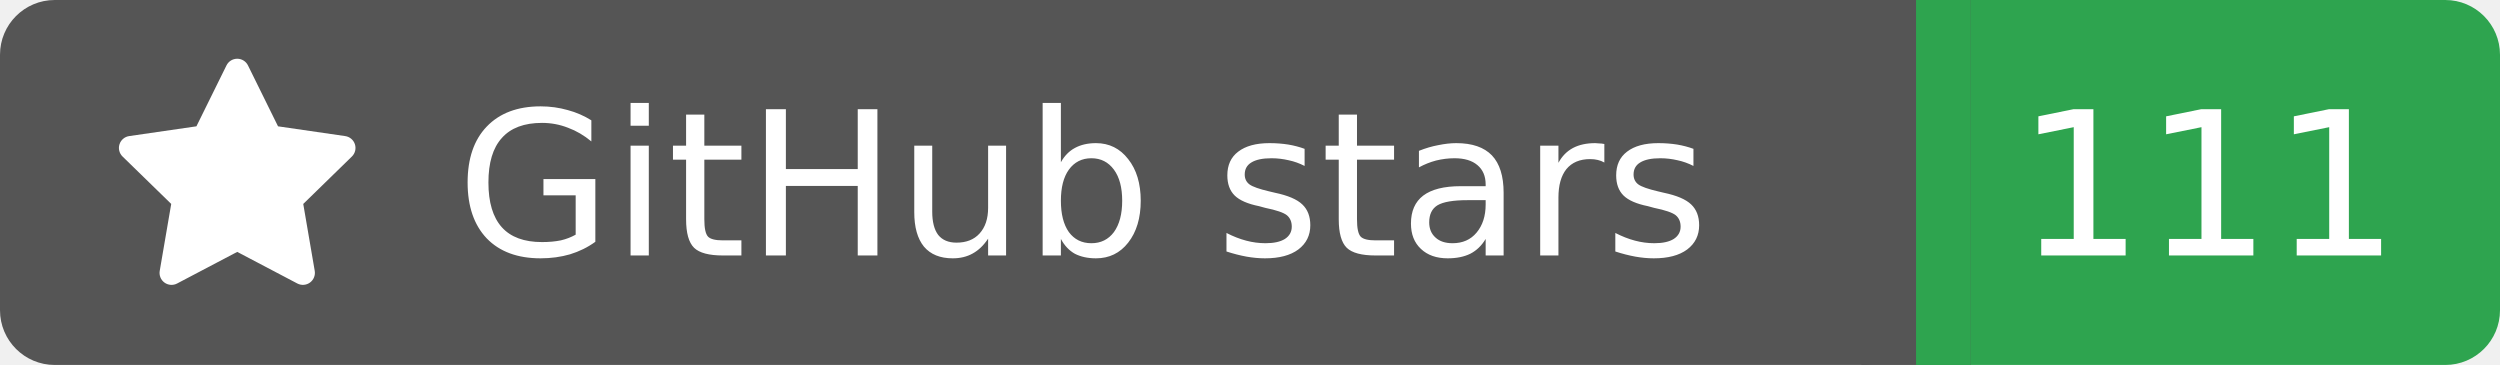
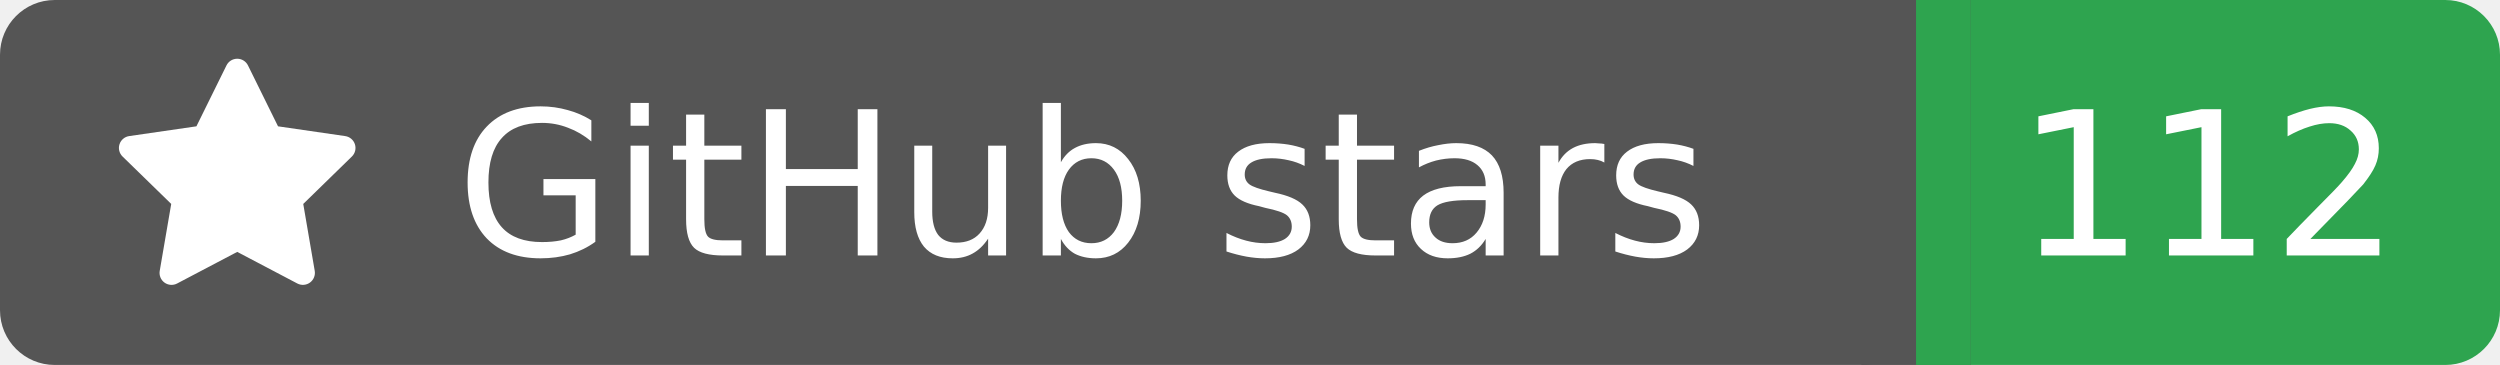
<svg xmlns="http://www.w3.org/2000/svg" width="137" height="20">
  <rect width="105" height="20" rx="3" fill="#555555" />
  <rect x="105" width="32" height="20" rx="3" fill="#2ea44f" />
  <rect x="102" width="6" height="20" fill="#555555" />
  <rect x="105" width="3" height="20" fill="#2ea44f" />
  <g transform="translate(6.0,3.0) scale(0.875)">
    <path d="M8 .25a.75.75 0 0 1 .673.418l1.882 3.815 4.21.612a.75.75 0 0 1 .416 1.279l-3.046 2.97.719 4.192a.751.751 0 0 1-1.088.791L8 12.347l-3.766 1.98a.75.75 0 0 1-1.088-.79l.72-4.194L.818 6.374a.75.75 0 0 1 .416-1.28l4.21-.611L7.327.668A.75.75 0 0 1 8 .25Z" fill="#fff" />
  </g>
  <text x="25" y="14.0" fill="#fff" font-family="Verdana,Geneva,DejaVu Sans,sans-serif" font-size="11" font-weight="normal" font-style="normal">GitHub stars</text>
-   <text x="121" y="14.0" fill="#fff" font-family="Verdana,Geneva,DejaVu Sans,sans-serif" font-size="11" font-weight="normal" font-style="normal" text-anchor="middle">111</text>
+   <text x="121" y="14.0" fill="#fff" font-family="Verdana,Geneva,DejaVu Sans,sans-serif" font-size="11" font-weight="normal" font-style="normal" text-anchor="middle">112</text>
</svg>
